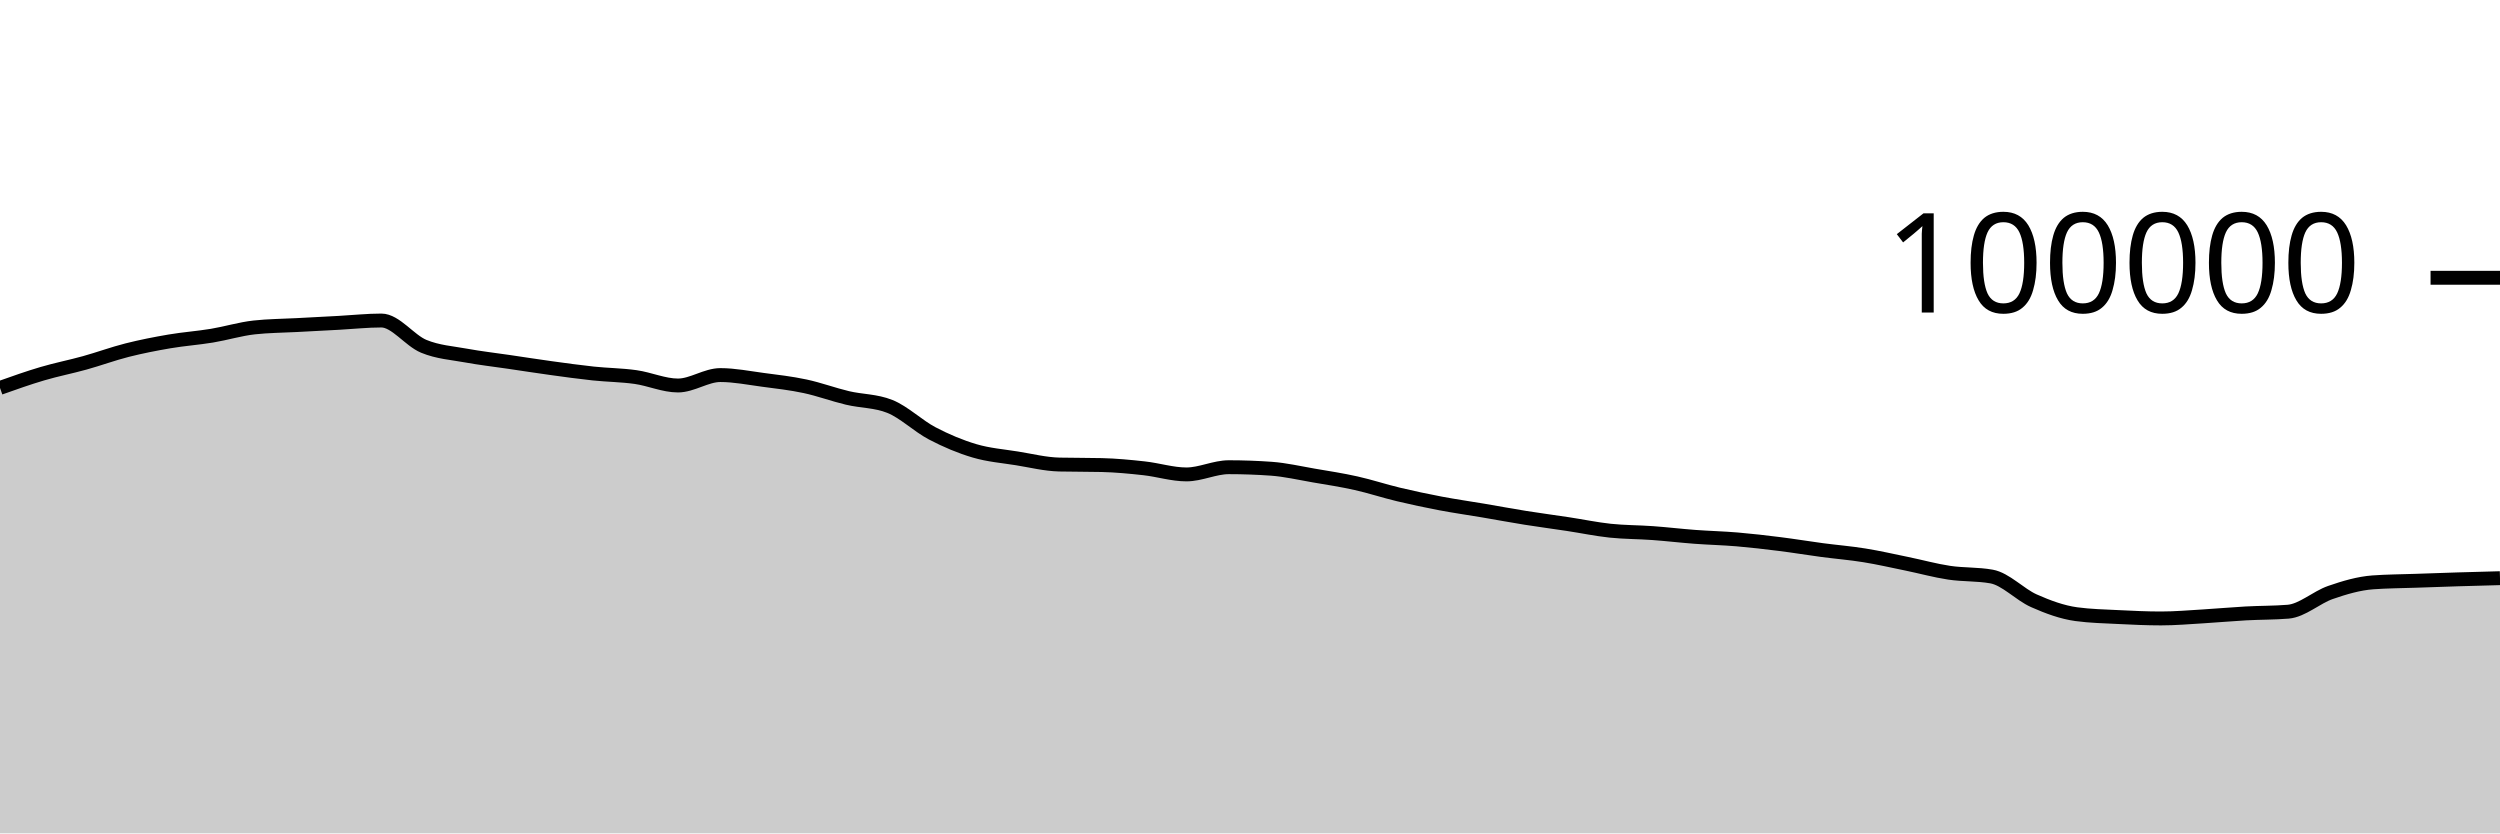
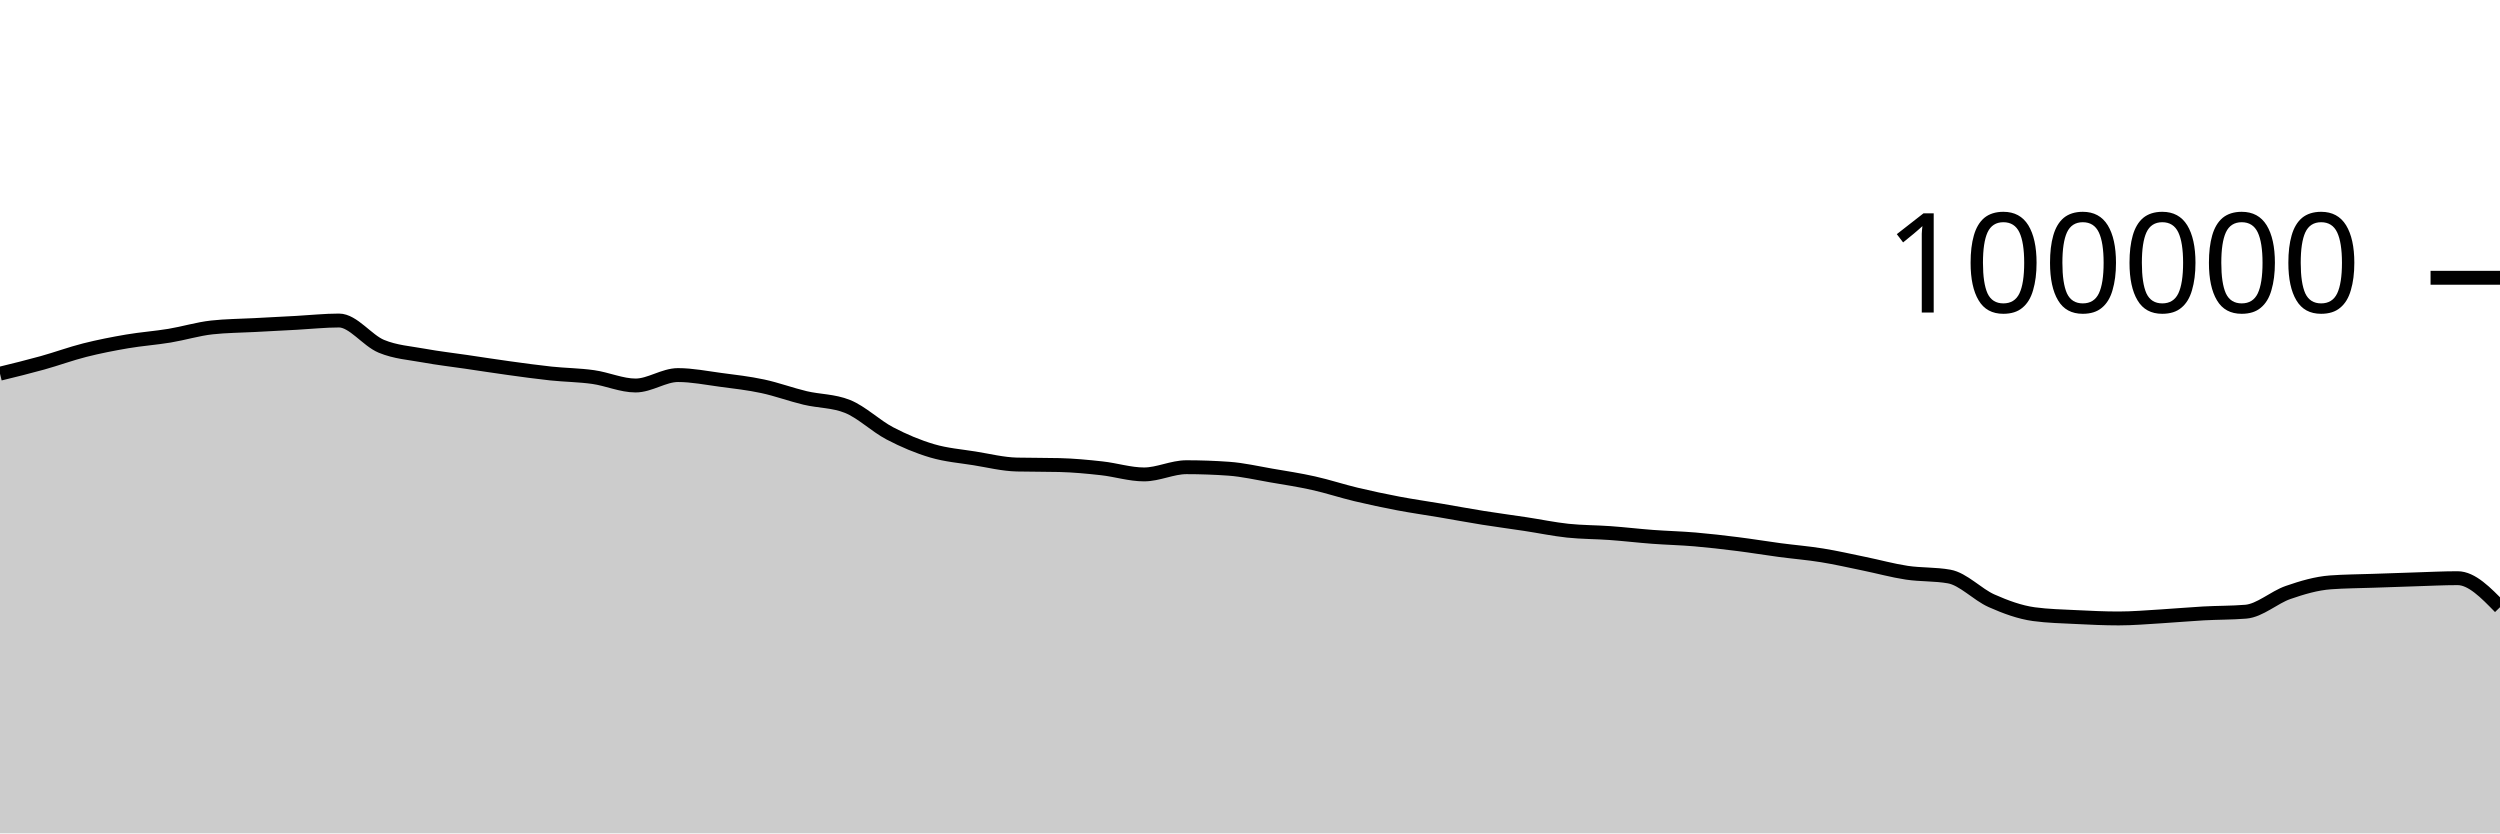
<svg xmlns="http://www.w3.org/2000/svg" viewBox="0 0 180 60">
  <g transform="translate(0,20)">
-     <path class="area" fill="rgba(0, 0, 0, 0.2)" d="M0,7.929C1.017,7.568,2.034,7.206,3.051,6.906C4.068,6.605,5.085,6.409,6.102,6.126C7.119,5.843,8.136,5.468,9.153,5.21C10.169,4.953,11.186,4.755,12.203,4.581C13.22,4.408,14.237,4.338,15.254,4.17C16.271,4.002,17.288,3.687,18.305,3.575C19.322,3.462,20.339,3.461,21.356,3.406C22.373,3.351,23.39,3.298,24.407,3.244C25.424,3.189,26.441,3.077,27.458,3.077C28.475,3.077,29.492,4.513,30.508,4.933C31.525,5.354,32.542,5.415,33.559,5.601C34.576,5.788,35.593,5.902,36.61,6.052C37.627,6.202,38.644,6.361,39.661,6.501C40.678,6.641,41.695,6.784,42.712,6.892C43.729,7,44.746,7.004,45.763,7.148C46.78,7.292,47.797,7.756,48.814,7.756C49.831,7.756,50.847,7.005,51.864,7.005C52.881,7.005,53.898,7.211,54.915,7.346C55.932,7.48,56.949,7.594,57.966,7.812C58.983,8.029,60,8.409,61.017,8.651C62.034,8.893,63.051,8.855,64.068,9.262C65.085,9.669,66.102,10.669,67.119,11.202C68.136,11.735,69.153,12.162,70.169,12.462C71.186,12.763,72.203,12.839,73.22,13.003C74.237,13.167,75.254,13.423,76.271,13.447C77.288,13.471,78.305,13.459,79.322,13.484C80.339,13.508,81.356,13.605,82.373,13.718C83.39,13.83,84.407,14.158,85.424,14.158C86.441,14.158,87.458,13.639,88.475,13.639C89.492,13.639,90.508,13.676,91.525,13.748C92.542,13.821,93.559,14.06,94.576,14.234C95.593,14.407,96.61,14.563,97.627,14.79C98.644,15.017,99.661,15.355,100.678,15.598C101.695,15.841,102.712,16.057,103.729,16.25C104.746,16.443,105.763,16.586,106.78,16.758C107.797,16.931,108.814,17.121,109.831,17.284C110.847,17.446,111.864,17.578,112.881,17.733C113.898,17.887,114.915,18.101,115.932,18.21C116.949,18.318,117.966,18.308,118.983,18.382C120,18.456,121.017,18.577,122.034,18.653C123.051,18.729,124.068,18.752,125.085,18.838C126.102,18.925,127.119,19.043,128.136,19.171C129.153,19.298,130.169,19.468,131.186,19.604C132.203,19.739,133.22,19.82,134.237,19.985C135.254,20.149,136.271,20.383,137.288,20.591C138.305,20.8,139.322,21.083,140.339,21.236C141.356,21.389,142.373,21.327,143.39,21.509C144.407,21.691,145.424,22.803,146.441,23.255C147.458,23.707,148.475,24.08,149.492,24.22C150.508,24.359,151.525,24.377,152.542,24.429C153.559,24.48,154.576,24.528,155.593,24.528C156.61,24.528,157.627,24.438,158.644,24.378C159.661,24.318,160.678,24.222,161.695,24.166C162.712,24.11,163.729,24.125,164.746,24.042C165.763,23.958,166.78,23.009,167.797,22.657C168.814,22.305,169.831,22.005,170.847,21.93C171.864,21.855,172.881,21.853,173.898,21.817C174.915,21.781,175.932,21.745,176.949,21.714C177.966,21.683,178.983,21.656,180,21.629L180,40C178.983,40,177.966,40,176.949,40C175.932,40,174.915,40,173.898,40C172.881,40,171.864,40,170.847,40C169.831,40,168.814,40,167.797,40C166.78,40,165.763,40,164.746,40C163.729,40,162.712,40,161.695,40C160.678,40,159.661,40,158.644,40C157.627,40,156.61,40,155.593,40C154.576,40,153.559,40,152.542,40C151.525,40,150.508,40,149.492,40C148.475,40,147.458,40,146.441,40C145.424,40,144.407,40,143.39,40C142.373,40,141.356,40,140.339,40C139.322,40,138.305,40,137.288,40C136.271,40,135.254,40,134.237,40C133.22,40,132.203,40,131.186,40C130.169,40,129.153,40,128.136,40C127.119,40,126.102,40,125.085,40C124.068,40,123.051,40,122.034,40C121.017,40,120,40,118.983,40C117.966,40,116.949,40,115.932,40C114.915,40,113.898,40,112.881,40C111.864,40,110.847,40,109.831,40C108.814,40,107.797,40,106.78,40C105.763,40,104.746,40,103.729,40C102.712,40,101.695,40,100.678,40C99.661,40,98.644,40,97.627,40C96.61,40,95.593,40,94.576,40C93.559,40,92.542,40,91.525,40C90.508,40,89.492,40,88.475,40C87.458,40,86.441,40,85.424,40C84.407,40,83.39,40,82.373,40C81.356,40,80.339,40,79.322,40C78.305,40,77.288,40,76.271,40C75.254,40,74.237,40,73.22,40C72.203,40,71.186,40,70.169,40C69.153,40,68.136,40,67.119,40C66.102,40,65.085,40,64.068,40C63.051,40,62.034,40,61.017,40C60,40,58.983,40,57.966,40C56.949,40,55.932,40,54.915,40C53.898,40,52.881,40,51.864,40C50.847,40,49.831,40,48.814,40C47.797,40,46.78,40,45.763,40C44.746,40,43.729,40,42.712,40C41.695,40,40.678,40,39.661,40C38.644,40,37.627,40,36.61,40C35.593,40,34.576,40,33.559,40C32.542,40,31.525,40,30.508,40C29.492,40,28.475,40,27.458,40C26.441,40,25.424,40,24.407,40C23.39,40,22.373,40,21.356,40C20.339,40,19.322,40,18.305,40C17.288,40,16.271,40,15.254,40C14.237,40,13.22,40,12.203,40C11.186,40,10.169,40,9.153,40C8.136,40,7.119,40,6.102,40C5.085,40,4.068,40,3.051,40C2.034,40,1.017,40,0,40Z" />
-     <path class="line" stroke="black" fill="none" d="M0,7.929C1.017,7.568,2.034,7.206,3.051,6.906C4.068,6.605,5.085,6.409,6.102,6.126C7.119,5.843,8.136,5.468,9.153,5.21C10.169,4.953,11.186,4.755,12.203,4.581C13.22,4.408,14.237,4.338,15.254,4.17C16.271,4.002,17.288,3.687,18.305,3.575C19.322,3.462,20.339,3.461,21.356,3.406C22.373,3.351,23.39,3.298,24.407,3.244C25.424,3.189,26.441,3.077,27.458,3.077C28.475,3.077,29.492,4.513,30.508,4.933C31.525,5.354,32.542,5.415,33.559,5.601C34.576,5.788,35.593,5.902,36.61,6.052C37.627,6.202,38.644,6.361,39.661,6.501C40.678,6.641,41.695,6.784,42.712,6.892C43.729,7,44.746,7.004,45.763,7.148C46.78,7.292,47.797,7.756,48.814,7.756C49.831,7.756,50.847,7.005,51.864,7.005C52.881,7.005,53.898,7.211,54.915,7.346C55.932,7.48,56.949,7.594,57.966,7.812C58.983,8.029,60,8.409,61.017,8.651C62.034,8.893,63.051,8.855,64.068,9.262C65.085,9.669,66.102,10.669,67.119,11.202C68.136,11.735,69.153,12.162,70.169,12.462C71.186,12.763,72.203,12.839,73.22,13.003C74.237,13.167,75.254,13.423,76.271,13.447C77.288,13.471,78.305,13.459,79.322,13.484C80.339,13.508,81.356,13.605,82.373,13.718C83.39,13.83,84.407,14.158,85.424,14.158C86.441,14.158,87.458,13.639,88.475,13.639C89.492,13.639,90.508,13.676,91.525,13.748C92.542,13.821,93.559,14.06,94.576,14.234C95.593,14.407,96.61,14.563,97.627,14.79C98.644,15.017,99.661,15.355,100.678,15.598C101.695,15.841,102.712,16.057,103.729,16.25C104.746,16.443,105.763,16.586,106.78,16.758C107.797,16.931,108.814,17.121,109.831,17.284C110.847,17.446,111.864,17.578,112.881,17.733C113.898,17.887,114.915,18.101,115.932,18.21C116.949,18.318,117.966,18.308,118.983,18.382C120,18.456,121.017,18.577,122.034,18.653C123.051,18.729,124.068,18.752,125.085,18.838C126.102,18.925,127.119,19.043,128.136,19.171C129.153,19.298,130.169,19.468,131.186,19.604C132.203,19.739,133.22,19.82,134.237,19.985C135.254,20.149,136.271,20.383,137.288,20.591C138.305,20.8,139.322,21.083,140.339,21.236C141.356,21.389,142.373,21.327,143.39,21.509C144.407,21.691,145.424,22.803,146.441,23.255C147.458,23.707,148.475,24.08,149.492,24.22C150.508,24.359,151.525,24.377,152.542,24.429C153.559,24.48,154.576,24.528,155.593,24.528C156.61,24.528,157.627,24.438,158.644,24.378C159.661,24.318,160.678,24.222,161.695,24.166C162.712,24.11,163.729,24.125,164.746,24.042C165.763,23.958,166.78,23.009,167.797,22.657C168.814,22.305,169.831,22.005,170.847,21.93C171.864,21.855,172.881,21.853,173.898,21.817C174.915,21.781,175.932,21.745,176.949,21.714C177.966,21.683,178.983,21.656,180,21.629" />
+     <path class="area" fill="rgba(0, 0, 0, 0.2)" d="M0,6.906C1.017,6.657,2.034,6.409,3.051,6.126C4.068,5.843,5.085,5.468,6.102,5.21C7.119,4.953,8.136,4.755,9.153,4.581C10.169,4.408,11.186,4.338,12.203,4.17C13.22,4.002,14.237,3.687,15.254,3.575C16.271,3.462,17.288,3.461,18.305,3.406C19.322,3.351,20.339,3.298,21.356,3.244C22.373,3.189,23.39,3.077,24.407,3.077C25.424,3.077,26.441,4.513,27.458,4.933C28.475,5.354,29.492,5.415,30.508,5.601C31.525,5.788,32.542,5.902,33.559,6.052C34.576,6.202,35.593,6.361,36.61,6.501C37.627,6.641,38.644,6.784,39.661,6.892C40.678,7,41.695,7.004,42.712,7.148C43.729,7.292,44.746,7.756,45.763,7.756C46.78,7.756,47.797,7.005,48.814,7.005C49.831,7.005,50.847,7.211,51.864,7.346C52.881,7.48,53.898,7.594,54.915,7.812C55.932,8.029,56.949,8.409,57.966,8.651C58.983,8.893,60,8.855,61.017,9.262C62.034,9.669,63.051,10.669,64.068,11.202C65.085,11.735,66.102,12.162,67.119,12.462C68.136,12.763,69.153,12.839,70.169,13.003C71.186,13.167,72.203,13.423,73.22,13.447C74.237,13.471,75.254,13.459,76.271,13.484C77.288,13.508,78.305,13.605,79.322,13.718C80.339,13.83,81.356,14.158,82.373,14.158C83.39,14.158,84.407,13.639,85.424,13.639C86.441,13.639,87.458,13.676,88.475,13.748C89.492,13.821,90.508,14.06,91.525,14.234C92.542,14.407,93.559,14.563,94.576,14.79C95.593,15.017,96.61,15.355,97.627,15.598C98.644,15.841,99.661,16.057,100.678,16.25C101.695,16.443,102.712,16.586,103.729,16.758C104.746,16.931,105.763,17.121,106.78,17.284C107.797,17.446,108.814,17.578,109.831,17.733C110.847,17.887,111.864,18.101,112.881,18.21C113.898,18.318,114.915,18.308,115.932,18.382C116.949,18.456,117.966,18.577,118.983,18.653C120,18.729,121.017,18.752,122.034,18.838C123.051,18.925,124.068,19.043,125.085,19.171C126.102,19.298,127.119,19.468,128.136,19.604C129.153,19.739,130.169,19.82,131.186,19.985C132.203,20.149,133.22,20.383,134.237,20.592C135.254,20.8,136.271,21.083,137.288,21.236C138.305,21.389,139.322,21.327,140.339,21.509C141.356,21.691,142.373,22.803,143.39,23.255C144.407,23.707,145.424,24.08,146.441,24.22C147.458,24.359,148.475,24.377,149.492,24.429C150.508,24.48,151.525,24.528,152.542,24.528C153.559,24.528,154.576,24.438,155.593,24.378C156.61,24.318,157.627,24.222,158.644,24.166C159.661,24.11,160.678,24.125,161.695,24.042C162.712,23.958,163.729,23.009,164.746,22.657C165.763,22.305,166.78,22.005,167.797,21.93C168.814,21.855,169.831,21.853,170.847,21.817C171.864,21.781,172.881,21.746,173.898,21.714C174.915,21.683,175.932,21.629,176.949,21.629C177.966,21.629,178.983,22.674,180,23.72L180,40C178.983,40,177.966,40,176.949,40C175.932,40,174.915,40,173.898,40C172.881,40,171.864,40,170.847,40C169.831,40,168.814,40,167.797,40C166.78,40,165.763,40,164.746,40C163.729,40,162.712,40,161.695,40C160.678,40,159.661,40,158.644,40C157.627,40,156.61,40,155.593,40C154.576,40,153.559,40,152.542,40C151.525,40,150.508,40,149.492,40C148.475,40,147.458,40,146.441,40C145.424,40,144.407,40,143.39,40C142.373,40,141.356,40,140.339,40C139.322,40,138.305,40,137.288,40C136.271,40,135.254,40,134.237,40C133.22,40,132.203,40,131.186,40C130.169,40,129.153,40,128.136,40C127.119,40,126.102,40,125.085,40C124.068,40,123.051,40,122.034,40C121.017,40,120,40,118.983,40C117.966,40,116.949,40,115.932,40C114.915,40,113.898,40,112.881,40C111.864,40,110.847,40,109.831,40C108.814,40,107.797,40,106.78,40C105.763,40,104.746,40,103.729,40C102.712,40,101.695,40,100.678,40C99.661,40,98.644,40,97.627,40C96.61,40,95.593,40,94.576,40C93.559,40,92.542,40,91.525,40C90.508,40,89.492,40,88.475,40C87.458,40,86.441,40,85.424,40C84.407,40,83.39,40,82.373,40C81.356,40,80.339,40,79.322,40C78.305,40,77.288,40,76.271,40C75.254,40,74.237,40,73.22,40C72.203,40,71.186,40,70.169,40C69.153,40,68.136,40,67.119,40C66.102,40,65.085,40,64.068,40C63.051,40,62.034,40,61.017,40C60,40,58.983,40,57.966,40C56.949,40,55.932,40,54.915,40C53.898,40,52.881,40,51.864,40C50.847,40,49.831,40,48.814,40C47.797,40,46.78,40,45.763,40C44.746,40,43.729,40,42.712,40C41.695,40,40.678,40,39.661,40C38.644,40,37.627,40,36.61,40C35.593,40,34.576,40,33.559,40C32.542,40,31.525,40,30.508,40C29.492,40,28.475,40,27.458,40C26.441,40,25.424,40,24.407,40C23.39,40,22.373,40,21.356,40C20.339,40,19.322,40,18.305,40C17.288,40,16.271,40,15.254,40C14.237,40,13.22,40,12.203,40C11.186,40,10.169,40,9.153,40C8.136,40,7.119,40,6.102,40C5.085,40,4.068,40,3.051,40C2.034,40,1.017,40,0,40Z" />
+     <path class="line" stroke="black" fill="none" d="M0,6.906C1.017,6.657,2.034,6.409,3.051,6.126C4.068,5.843,5.085,5.468,6.102,5.21C7.119,4.953,8.136,4.755,9.153,4.581C10.169,4.408,11.186,4.338,12.203,4.17C13.22,4.002,14.237,3.687,15.254,3.575C16.271,3.462,17.288,3.461,18.305,3.406C19.322,3.351,20.339,3.298,21.356,3.244C22.373,3.189,23.39,3.077,24.407,3.077C25.424,3.077,26.441,4.513,27.458,4.933C28.475,5.354,29.492,5.415,30.508,5.601C31.525,5.788,32.542,5.902,33.559,6.052C34.576,6.202,35.593,6.361,36.61,6.501C37.627,6.641,38.644,6.784,39.661,6.892C40.678,7,41.695,7.004,42.712,7.148C43.729,7.292,44.746,7.756,45.763,7.756C46.78,7.756,47.797,7.005,48.814,7.005C49.831,7.005,50.847,7.211,51.864,7.346C52.881,7.48,53.898,7.594,54.915,7.812C55.932,8.029,56.949,8.409,57.966,8.651C58.983,8.893,60,8.855,61.017,9.262C62.034,9.669,63.051,10.669,64.068,11.202C65.085,11.735,66.102,12.162,67.119,12.462C68.136,12.763,69.153,12.839,70.169,13.003C71.186,13.167,72.203,13.423,73.22,13.447C74.237,13.471,75.254,13.459,76.271,13.484C77.288,13.508,78.305,13.605,79.322,13.718C80.339,13.83,81.356,14.158,82.373,14.158C83.39,14.158,84.407,13.639,85.424,13.639C86.441,13.639,87.458,13.676,88.475,13.748C89.492,13.821,90.508,14.06,91.525,14.234C92.542,14.407,93.559,14.563,94.576,14.79C95.593,15.017,96.61,15.355,97.627,15.598C98.644,15.841,99.661,16.057,100.678,16.25C101.695,16.443,102.712,16.586,103.729,16.758C104.746,16.931,105.763,17.121,106.78,17.284C107.797,17.446,108.814,17.578,109.831,17.733C110.847,17.887,111.864,18.101,112.881,18.21C113.898,18.318,114.915,18.308,115.932,18.382C116.949,18.456,117.966,18.577,118.983,18.653C120,18.729,121.017,18.752,122.034,18.838C123.051,18.925,124.068,19.043,125.085,19.171C126.102,19.298,127.119,19.468,128.136,19.604C129.153,19.739,130.169,19.82,131.186,19.985C132.203,20.149,133.22,20.383,134.237,20.592C135.254,20.8,136.271,21.083,137.288,21.236C138.305,21.389,139.322,21.327,140.339,21.509C141.356,21.691,142.373,22.803,143.39,23.255C144.407,23.707,145.424,24.08,146.441,24.22C147.458,24.359,148.475,24.377,149.492,24.429C150.508,24.48,151.525,24.528,152.542,24.528C153.559,24.528,154.576,24.438,155.593,24.378C156.61,24.318,157.627,24.222,158.644,24.166C159.661,24.11,160.678,24.125,161.695,24.042C162.712,23.958,163.729,23.009,164.746,22.657C165.763,22.305,166.78,22.005,167.797,21.93C168.814,21.855,169.831,21.853,170.847,21.817C171.864,21.781,172.881,21.746,173.898,21.714C174.915,21.683,175.932,21.629,176.949,21.629C177.966,21.629,178.983,22.674,180,23.72" />
    <path class="axis-ceiling" stroke-width="1" stroke="black" fill="none" d="M175,0L180,0" />
    <text class="axis-ceiling-label" font-family="sans-serif" text-anchor="end" font-size="10px" x="170" y="2.5">100000</text>
  </g>
</svg>
